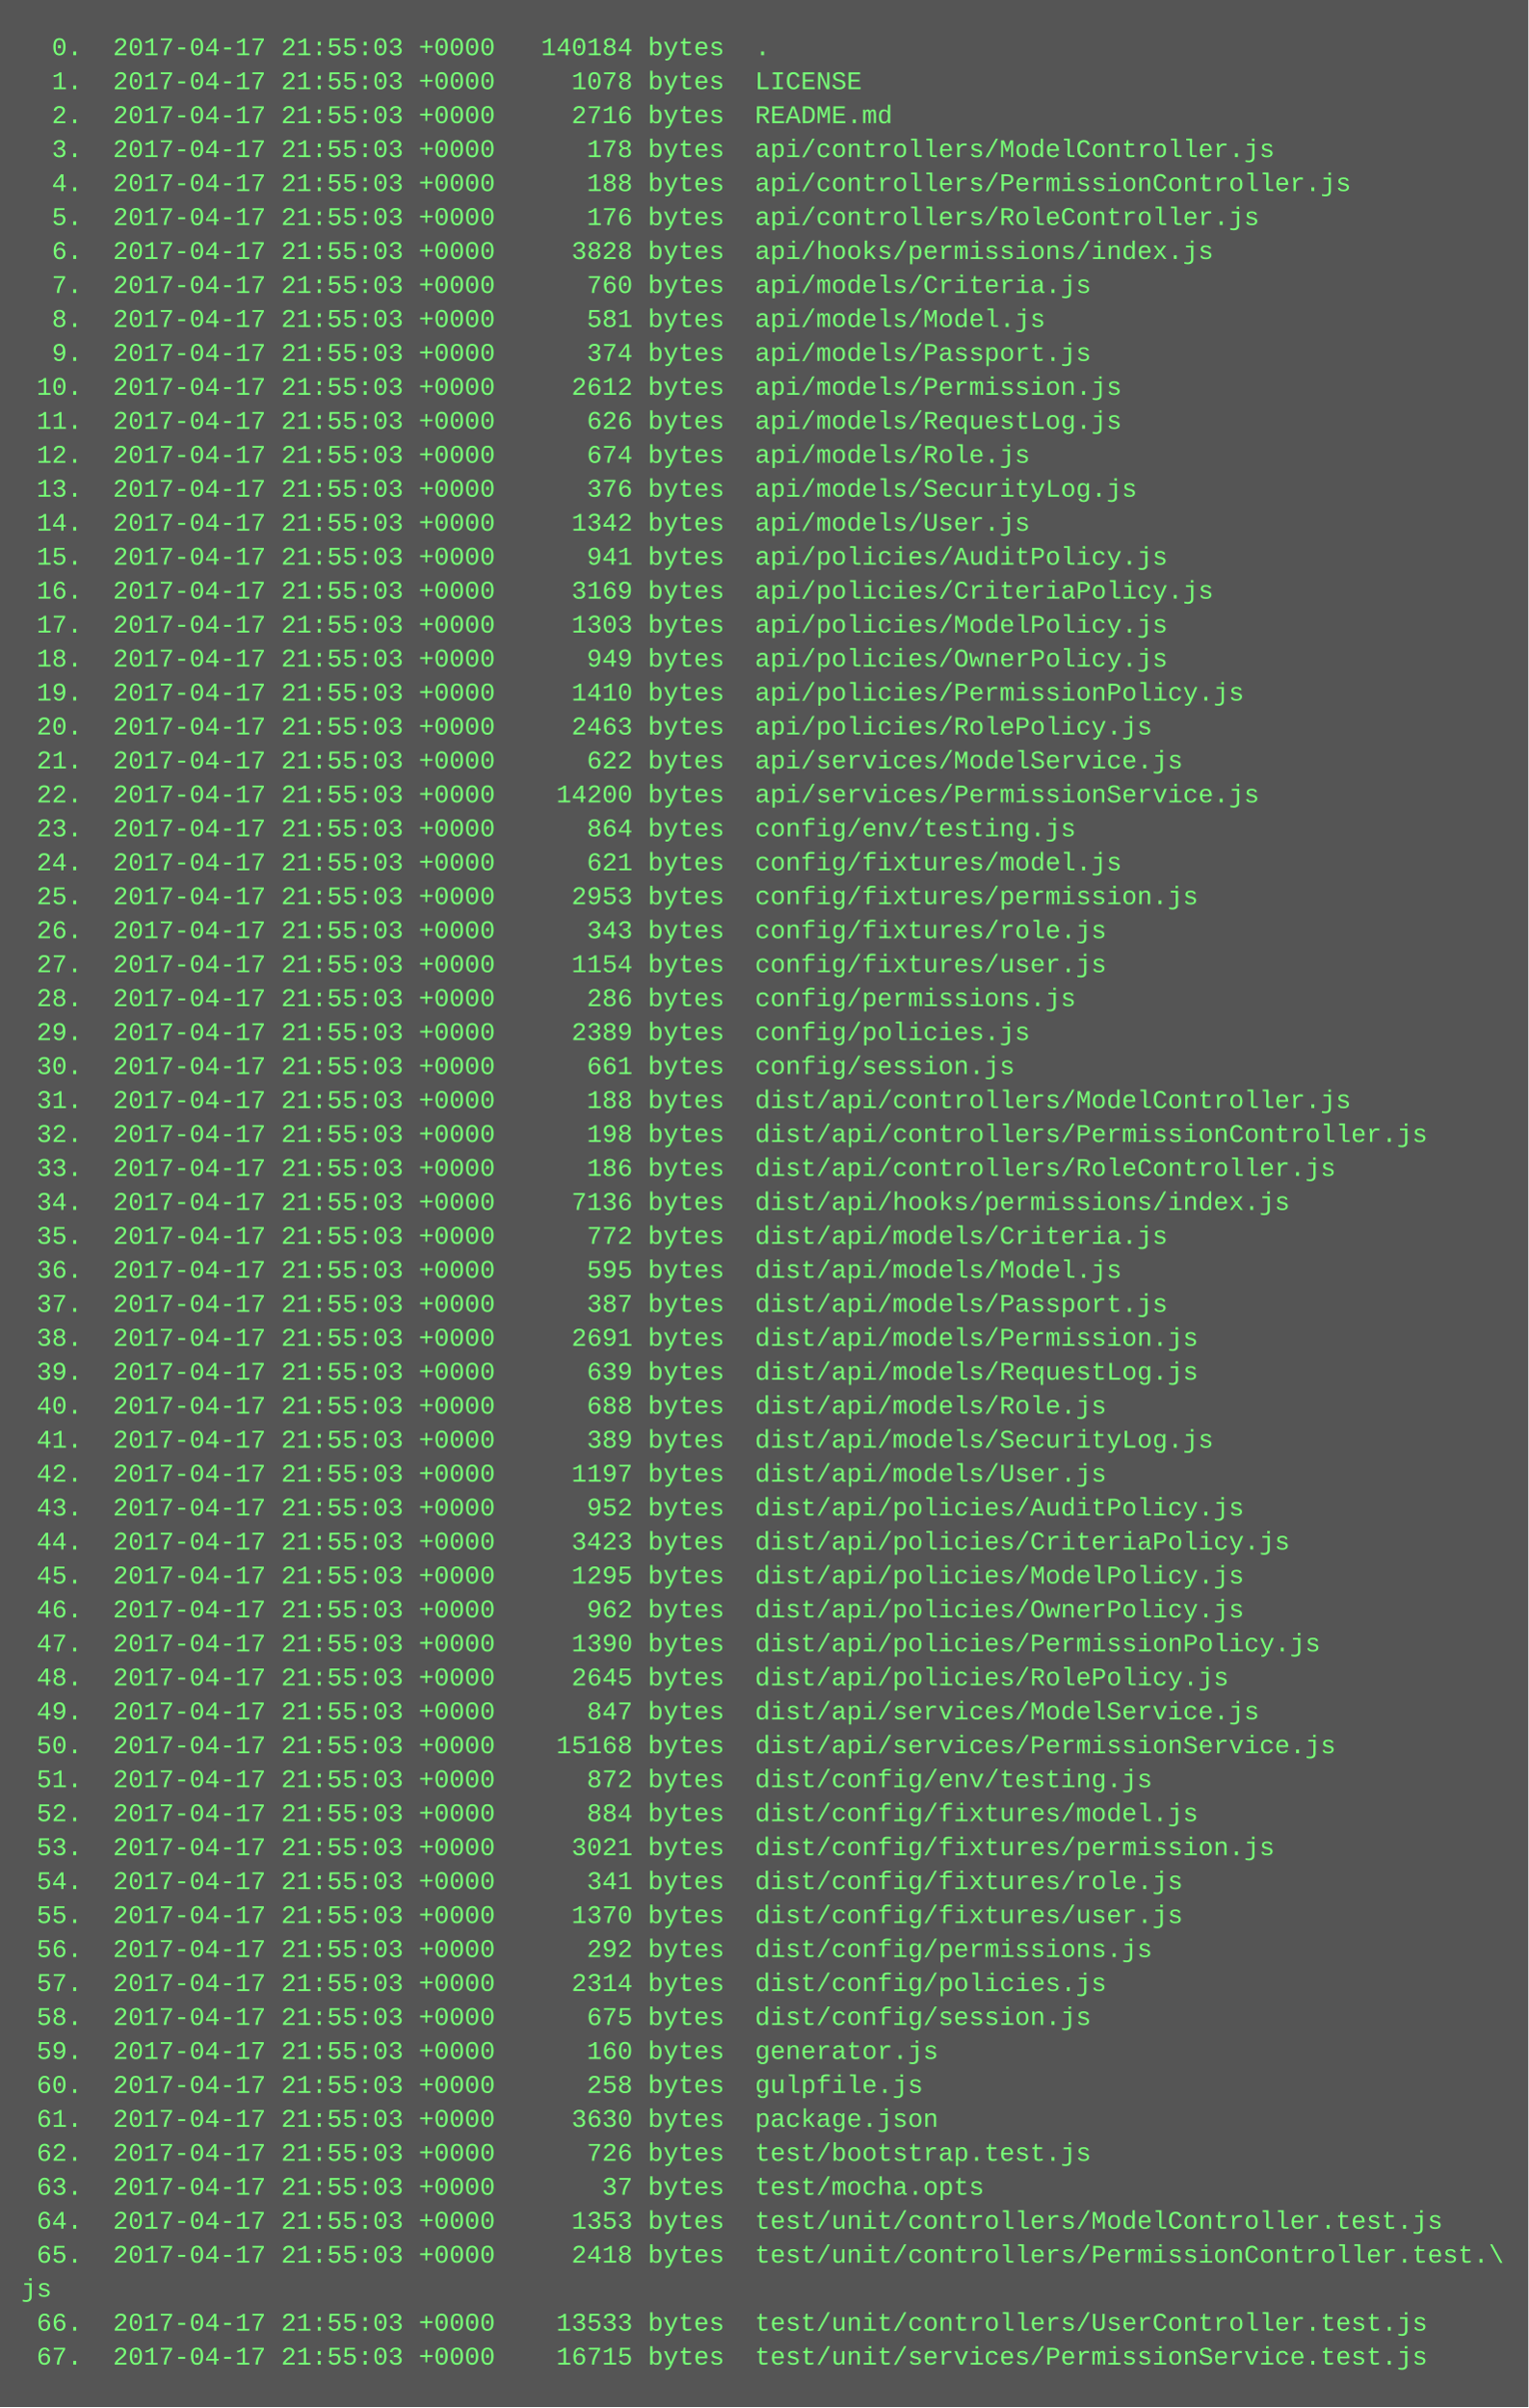
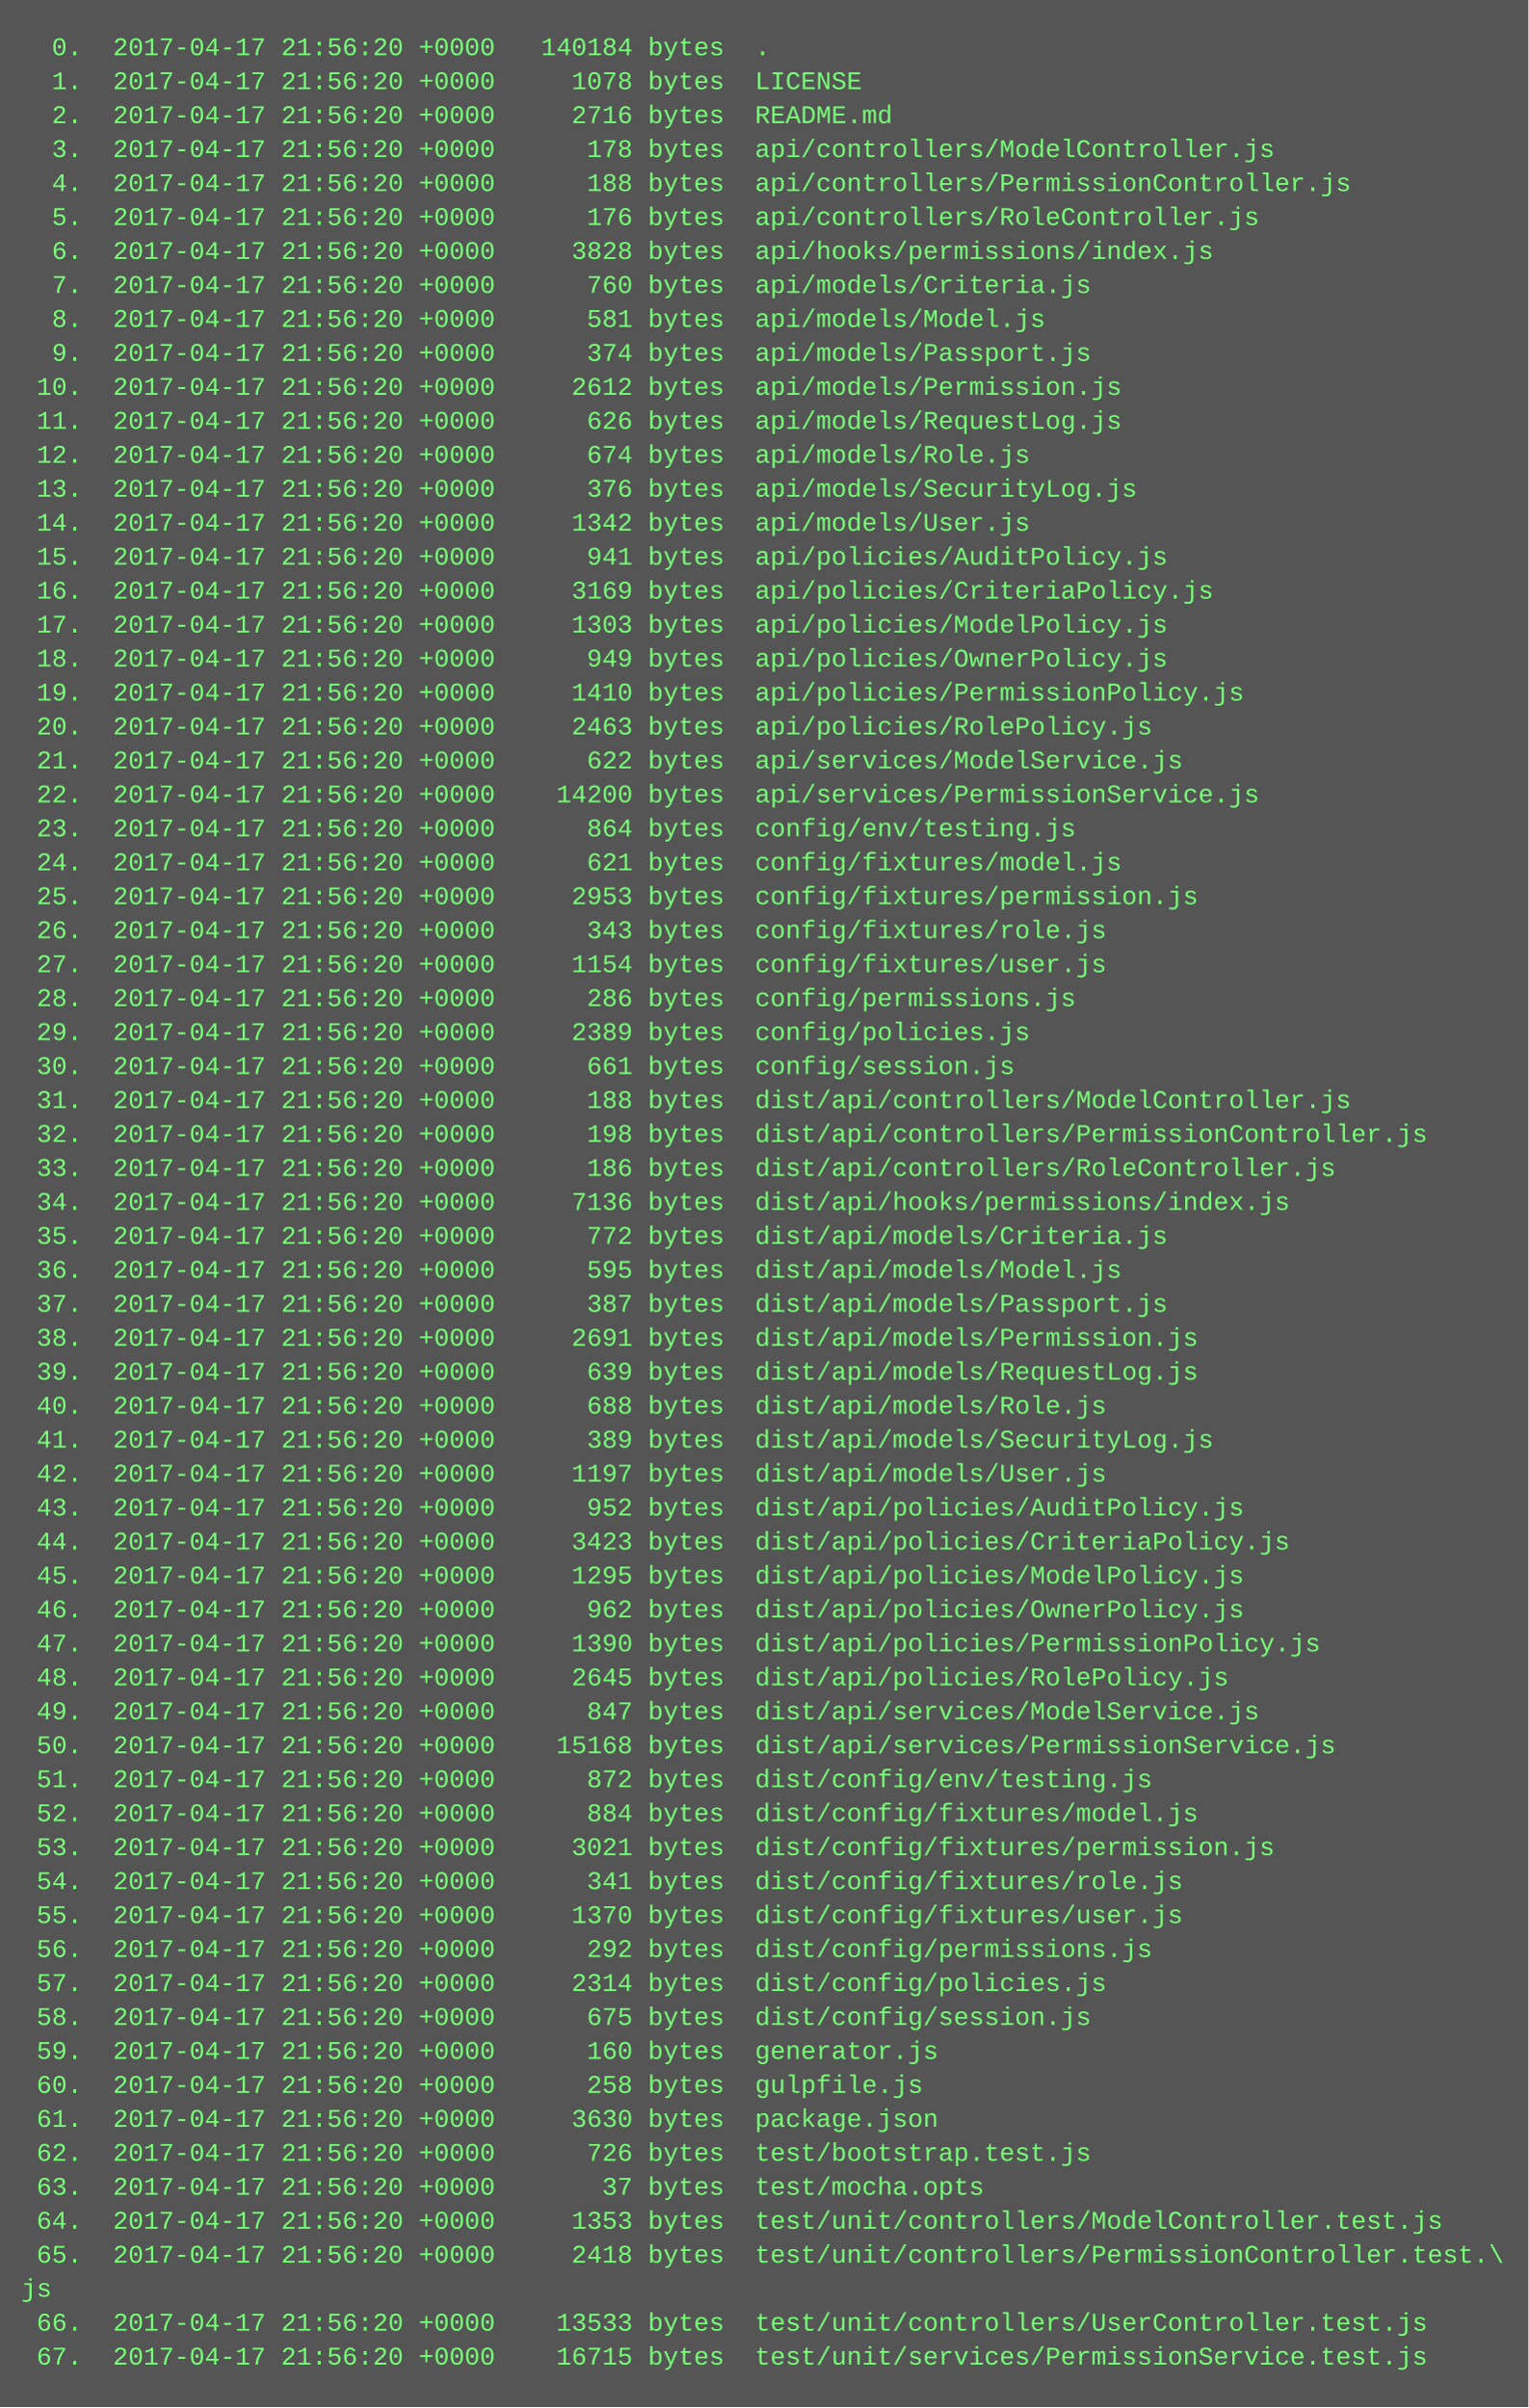
<svg xmlns="http://www.w3.org/2000/svg" height="1134" width="720">
  <rect height="1134" fill="#555" width="720" />
  <text fill="#7f7" font-family="Courier New" font-size="12" xml:space="preserve">
-     <tspan x="10" y="26">  0.  2017-04-17 21:55:03 +0000   140184 bytes  .</tspan>
-     <tspan x="10" y="42">  1.  2017-04-17 21:55:03 +0000     1078 bytes  LICENSE</tspan>
-     <tspan x="10" y="58">  2.  2017-04-17 21:55:03 +0000     2716 bytes  README.md</tspan>
-     <tspan x="10" y="74">  3.  2017-04-17 21:55:03 +0000      178 bytes  api/controllers/ModelController.js</tspan>
-     <tspan x="10" y="90">  4.  2017-04-17 21:55:03 +0000      188 bytes  api/controllers/PermissionController.js</tspan>
-     <tspan x="10" y="106">  5.  2017-04-17 21:55:03 +0000      176 bytes  api/controllers/RoleController.js</tspan>
-     <tspan x="10" y="122">  6.  2017-04-17 21:55:03 +0000     3828 bytes  api/hooks/permissions/index.js</tspan>
-     <tspan x="10" y="138">  7.  2017-04-17 21:55:03 +0000      760 bytes  api/models/Criteria.js</tspan>
-     <tspan x="10" y="154">  8.  2017-04-17 21:55:03 +0000      581 bytes  api/models/Model.js</tspan>
-     <tspan x="10" y="170">  9.  2017-04-17 21:55:03 +0000      374 bytes  api/models/Passport.js</tspan>
-     <tspan x="10" y="186"> 10.  2017-04-17 21:55:03 +0000     2612 bytes  api/models/Permission.js</tspan>
-     <tspan x="10" y="202"> 11.  2017-04-17 21:55:03 +0000      626 bytes  api/models/RequestLog.js</tspan>
-     <tspan x="10" y="218"> 12.  2017-04-17 21:55:03 +0000      674 bytes  api/models/Role.js</tspan>
-     <tspan x="10" y="234"> 13.  2017-04-17 21:55:03 +0000      376 bytes  api/models/SecurityLog.js</tspan>
-     <tspan x="10" y="250"> 14.  2017-04-17 21:55:03 +0000     1342 bytes  api/models/User.js</tspan>
-     <tspan x="10" y="266"> 15.  2017-04-17 21:55:03 +0000      941 bytes  api/policies/AuditPolicy.js</tspan>
-     <tspan x="10" y="282"> 16.  2017-04-17 21:55:03 +0000     3169 bytes  api/policies/CriteriaPolicy.js</tspan>
-     <tspan x="10" y="298"> 17.  2017-04-17 21:55:03 +0000     1303 bytes  api/policies/ModelPolicy.js</tspan>
-     <tspan x="10" y="314"> 18.  2017-04-17 21:55:03 +0000      949 bytes  api/policies/OwnerPolicy.js</tspan>
-     <tspan x="10" y="330"> 19.  2017-04-17 21:55:03 +0000     1410 bytes  api/policies/PermissionPolicy.js</tspan>
-     <tspan x="10" y="346"> 20.  2017-04-17 21:55:03 +0000     2463 bytes  api/policies/RolePolicy.js</tspan>
-     <tspan x="10" y="362"> 21.  2017-04-17 21:55:03 +0000      622 bytes  api/services/ModelService.js</tspan>
-     <tspan x="10" y="378"> 22.  2017-04-17 21:55:03 +0000    14200 bytes  api/services/PermissionService.js</tspan>
-     <tspan x="10" y="394"> 23.  2017-04-17 21:55:03 +0000      864 bytes  config/env/testing.js</tspan>
-     <tspan x="10" y="410"> 24.  2017-04-17 21:55:03 +0000      621 bytes  config/fixtures/model.js</tspan>
-     <tspan x="10" y="426"> 25.  2017-04-17 21:55:03 +0000     2953 bytes  config/fixtures/permission.js</tspan>
-     <tspan x="10" y="442"> 26.  2017-04-17 21:55:03 +0000      343 bytes  config/fixtures/role.js</tspan>
-     <tspan x="10" y="458"> 27.  2017-04-17 21:55:03 +0000     1154 bytes  config/fixtures/user.js</tspan>
-     <tspan x="10" y="474"> 28.  2017-04-17 21:55:03 +0000      286 bytes  config/permissions.js</tspan>
-     <tspan x="10" y="490"> 29.  2017-04-17 21:55:03 +0000     2389 bytes  config/policies.js</tspan>
-     <tspan x="10" y="506"> 30.  2017-04-17 21:55:03 +0000      661 bytes  config/session.js</tspan>
-     <tspan x="10" y="522"> 31.  2017-04-17 21:55:03 +0000      188 bytes  dist/api/controllers/ModelController.js</tspan>
-     <tspan x="10" y="538"> 32.  2017-04-17 21:55:03 +0000      198 bytes  dist/api/controllers/PermissionController.js</tspan>
-     <tspan x="10" y="554"> 33.  2017-04-17 21:55:03 +0000      186 bytes  dist/api/controllers/RoleController.js</tspan>
-     <tspan x="10" y="570"> 34.  2017-04-17 21:55:03 +0000     7136 bytes  dist/api/hooks/permissions/index.js</tspan>
-     <tspan x="10" y="586"> 35.  2017-04-17 21:55:03 +0000      772 bytes  dist/api/models/Criteria.js</tspan>
-     <tspan x="10" y="602"> 36.  2017-04-17 21:55:03 +0000      595 bytes  dist/api/models/Model.js</tspan>
-     <tspan x="10" y="618"> 37.  2017-04-17 21:55:03 +0000      387 bytes  dist/api/models/Passport.js</tspan>
-     <tspan x="10" y="634"> 38.  2017-04-17 21:55:03 +0000     2691 bytes  dist/api/models/Permission.js</tspan>
-     <tspan x="10" y="650"> 39.  2017-04-17 21:55:03 +0000      639 bytes  dist/api/models/RequestLog.js</tspan>
-     <tspan x="10" y="666"> 40.  2017-04-17 21:55:03 +0000      688 bytes  dist/api/models/Role.js</tspan>
-     <tspan x="10" y="682"> 41.  2017-04-17 21:55:03 +0000      389 bytes  dist/api/models/SecurityLog.js</tspan>
-     <tspan x="10" y="698"> 42.  2017-04-17 21:55:03 +0000     1197 bytes  dist/api/models/User.js</tspan>
-     <tspan x="10" y="714"> 43.  2017-04-17 21:55:03 +0000      952 bytes  dist/api/policies/AuditPolicy.js</tspan>
-     <tspan x="10" y="730"> 44.  2017-04-17 21:55:03 +0000     3423 bytes  dist/api/policies/CriteriaPolicy.js</tspan>
-     <tspan x="10" y="746"> 45.  2017-04-17 21:55:03 +0000     1295 bytes  dist/api/policies/ModelPolicy.js</tspan>
-     <tspan x="10" y="762"> 46.  2017-04-17 21:55:03 +0000      962 bytes  dist/api/policies/OwnerPolicy.js</tspan>
-     <tspan x="10" y="778"> 47.  2017-04-17 21:55:03 +0000     1390 bytes  dist/api/policies/PermissionPolicy.js</tspan>
-     <tspan x="10" y="794"> 48.  2017-04-17 21:55:03 +0000     2645 bytes  dist/api/policies/RolePolicy.js</tspan>
-     <tspan x="10" y="810"> 49.  2017-04-17 21:55:03 +0000      847 bytes  dist/api/services/ModelService.js</tspan>
-     <tspan x="10" y="826"> 50.  2017-04-17 21:55:03 +0000    15168 bytes  dist/api/services/PermissionService.js</tspan>
-     <tspan x="10" y="842"> 51.  2017-04-17 21:55:03 +0000      872 bytes  dist/config/env/testing.js</tspan>
-     <tspan x="10" y="858"> 52.  2017-04-17 21:55:03 +0000      884 bytes  dist/config/fixtures/model.js</tspan>
-     <tspan x="10" y="874"> 53.  2017-04-17 21:55:03 +0000     3021 bytes  dist/config/fixtures/permission.js</tspan>
-     <tspan x="10" y="890"> 54.  2017-04-17 21:55:03 +0000      341 bytes  dist/config/fixtures/role.js</tspan>
-     <tspan x="10" y="906"> 55.  2017-04-17 21:55:03 +0000     1370 bytes  dist/config/fixtures/user.js</tspan>
-     <tspan x="10" y="922"> 56.  2017-04-17 21:55:03 +0000      292 bytes  dist/config/permissions.js</tspan>
-     <tspan x="10" y="938"> 57.  2017-04-17 21:55:03 +0000     2314 bytes  dist/config/policies.js</tspan>
-     <tspan x="10" y="954"> 58.  2017-04-17 21:55:03 +0000      675 bytes  dist/config/session.js</tspan>
-     <tspan x="10" y="970"> 59.  2017-04-17 21:55:03 +0000      160 bytes  generator.js</tspan>
-     <tspan x="10" y="986"> 60.  2017-04-17 21:55:03 +0000      258 bytes  gulpfile.js</tspan>
-     <tspan x="10" y="1002"> 61.  2017-04-17 21:55:03 +0000     3630 bytes  package.json</tspan>
-     <tspan x="10" y="1018"> 62.  2017-04-17 21:55:03 +0000      726 bytes  test/bootstrap.test.js</tspan>
-     <tspan x="10" y="1034"> 63.  2017-04-17 21:55:03 +0000       37 bytes  test/mocha.opts</tspan>
-     <tspan x="10" y="1050"> 64.  2017-04-17 21:55:03 +0000     1353 bytes  test/unit/controllers/ModelController.test.js</tspan>
-     <tspan x="10" y="1066"> 65.  2017-04-17 21:55:03 +0000     2418 bytes  test/unit/controllers/PermissionController.test.\</tspan>
+     <tspan x="10" y="26">  0.  2017-04-17 21:56:20 +0000   140184 bytes  .</tspan>
+     <tspan x="10" y="42">  1.  2017-04-17 21:56:20 +0000     1078 bytes  LICENSE</tspan>
+     <tspan x="10" y="58">  2.  2017-04-17 21:56:20 +0000     2716 bytes  README.md</tspan>
+     <tspan x="10" y="74">  3.  2017-04-17 21:56:20 +0000      178 bytes  api/controllers/ModelController.js</tspan>
+     <tspan x="10" y="90">  4.  2017-04-17 21:56:20 +0000      188 bytes  api/controllers/PermissionController.js</tspan>
+     <tspan x="10" y="106">  5.  2017-04-17 21:56:20 +0000      176 bytes  api/controllers/RoleController.js</tspan>
+     <tspan x="10" y="122">  6.  2017-04-17 21:56:20 +0000     3828 bytes  api/hooks/permissions/index.js</tspan>
+     <tspan x="10" y="138">  7.  2017-04-17 21:56:20 +0000      760 bytes  api/models/Criteria.js</tspan>
+     <tspan x="10" y="154">  8.  2017-04-17 21:56:20 +0000      581 bytes  api/models/Model.js</tspan>
+     <tspan x="10" y="170">  9.  2017-04-17 21:56:20 +0000      374 bytes  api/models/Passport.js</tspan>
+     <tspan x="10" y="186"> 10.  2017-04-17 21:56:20 +0000     2612 bytes  api/models/Permission.js</tspan>
+     <tspan x="10" y="202"> 11.  2017-04-17 21:56:20 +0000      626 bytes  api/models/RequestLog.js</tspan>
+     <tspan x="10" y="218"> 12.  2017-04-17 21:56:20 +0000      674 bytes  api/models/Role.js</tspan>
+     <tspan x="10" y="234"> 13.  2017-04-17 21:56:20 +0000      376 bytes  api/models/SecurityLog.js</tspan>
+     <tspan x="10" y="250"> 14.  2017-04-17 21:56:20 +0000     1342 bytes  api/models/User.js</tspan>
+     <tspan x="10" y="266"> 15.  2017-04-17 21:56:20 +0000      941 bytes  api/policies/AuditPolicy.js</tspan>
+     <tspan x="10" y="282"> 16.  2017-04-17 21:56:20 +0000     3169 bytes  api/policies/CriteriaPolicy.js</tspan>
+     <tspan x="10" y="298"> 17.  2017-04-17 21:56:20 +0000     1303 bytes  api/policies/ModelPolicy.js</tspan>
+     <tspan x="10" y="314"> 18.  2017-04-17 21:56:20 +0000      949 bytes  api/policies/OwnerPolicy.js</tspan>
+     <tspan x="10" y="330"> 19.  2017-04-17 21:56:20 +0000     1410 bytes  api/policies/PermissionPolicy.js</tspan>
+     <tspan x="10" y="346"> 20.  2017-04-17 21:56:20 +0000     2463 bytes  api/policies/RolePolicy.js</tspan>
+     <tspan x="10" y="362"> 21.  2017-04-17 21:56:20 +0000      622 bytes  api/services/ModelService.js</tspan>
+     <tspan x="10" y="378"> 22.  2017-04-17 21:56:20 +0000    14200 bytes  api/services/PermissionService.js</tspan>
+     <tspan x="10" y="394"> 23.  2017-04-17 21:56:20 +0000      864 bytes  config/env/testing.js</tspan>
+     <tspan x="10" y="410"> 24.  2017-04-17 21:56:20 +0000      621 bytes  config/fixtures/model.js</tspan>
+     <tspan x="10" y="426"> 25.  2017-04-17 21:56:20 +0000     2953 bytes  config/fixtures/permission.js</tspan>
+     <tspan x="10" y="442"> 26.  2017-04-17 21:56:20 +0000      343 bytes  config/fixtures/role.js</tspan>
+     <tspan x="10" y="458"> 27.  2017-04-17 21:56:20 +0000     1154 bytes  config/fixtures/user.js</tspan>
+     <tspan x="10" y="474"> 28.  2017-04-17 21:56:20 +0000      286 bytes  config/permissions.js</tspan>
+     <tspan x="10" y="490"> 29.  2017-04-17 21:56:20 +0000     2389 bytes  config/policies.js</tspan>
+     <tspan x="10" y="506"> 30.  2017-04-17 21:56:20 +0000      661 bytes  config/session.js</tspan>
+     <tspan x="10" y="522"> 31.  2017-04-17 21:56:20 +0000      188 bytes  dist/api/controllers/ModelController.js</tspan>
+     <tspan x="10" y="538"> 32.  2017-04-17 21:56:20 +0000      198 bytes  dist/api/controllers/PermissionController.js</tspan>
+     <tspan x="10" y="554"> 33.  2017-04-17 21:56:20 +0000      186 bytes  dist/api/controllers/RoleController.js</tspan>
+     <tspan x="10" y="570"> 34.  2017-04-17 21:56:20 +0000     7136 bytes  dist/api/hooks/permissions/index.js</tspan>
+     <tspan x="10" y="586"> 35.  2017-04-17 21:56:20 +0000      772 bytes  dist/api/models/Criteria.js</tspan>
+     <tspan x="10" y="602"> 36.  2017-04-17 21:56:20 +0000      595 bytes  dist/api/models/Model.js</tspan>
+     <tspan x="10" y="618"> 37.  2017-04-17 21:56:20 +0000      387 bytes  dist/api/models/Passport.js</tspan>
+     <tspan x="10" y="634"> 38.  2017-04-17 21:56:20 +0000     2691 bytes  dist/api/models/Permission.js</tspan>
+     <tspan x="10" y="650"> 39.  2017-04-17 21:56:20 +0000      639 bytes  dist/api/models/RequestLog.js</tspan>
+     <tspan x="10" y="666"> 40.  2017-04-17 21:56:20 +0000      688 bytes  dist/api/models/Role.js</tspan>
+     <tspan x="10" y="682"> 41.  2017-04-17 21:56:20 +0000      389 bytes  dist/api/models/SecurityLog.js</tspan>
+     <tspan x="10" y="698"> 42.  2017-04-17 21:56:20 +0000     1197 bytes  dist/api/models/User.js</tspan>
+     <tspan x="10" y="714"> 43.  2017-04-17 21:56:20 +0000      952 bytes  dist/api/policies/AuditPolicy.js</tspan>
+     <tspan x="10" y="730"> 44.  2017-04-17 21:56:20 +0000     3423 bytes  dist/api/policies/CriteriaPolicy.js</tspan>
+     <tspan x="10" y="746"> 45.  2017-04-17 21:56:20 +0000     1295 bytes  dist/api/policies/ModelPolicy.js</tspan>
+     <tspan x="10" y="762"> 46.  2017-04-17 21:56:20 +0000      962 bytes  dist/api/policies/OwnerPolicy.js</tspan>
+     <tspan x="10" y="778"> 47.  2017-04-17 21:56:20 +0000     1390 bytes  dist/api/policies/PermissionPolicy.js</tspan>
+     <tspan x="10" y="794"> 48.  2017-04-17 21:56:20 +0000     2645 bytes  dist/api/policies/RolePolicy.js</tspan>
+     <tspan x="10" y="810"> 49.  2017-04-17 21:56:20 +0000      847 bytes  dist/api/services/ModelService.js</tspan>
+     <tspan x="10" y="826"> 50.  2017-04-17 21:56:20 +0000    15168 bytes  dist/api/services/PermissionService.js</tspan>
+     <tspan x="10" y="842"> 51.  2017-04-17 21:56:20 +0000      872 bytes  dist/config/env/testing.js</tspan>
+     <tspan x="10" y="858"> 52.  2017-04-17 21:56:20 +0000      884 bytes  dist/config/fixtures/model.js</tspan>
+     <tspan x="10" y="874"> 53.  2017-04-17 21:56:20 +0000     3021 bytes  dist/config/fixtures/permission.js</tspan>
+     <tspan x="10" y="890"> 54.  2017-04-17 21:56:20 +0000      341 bytes  dist/config/fixtures/role.js</tspan>
+     <tspan x="10" y="906"> 55.  2017-04-17 21:56:20 +0000     1370 bytes  dist/config/fixtures/user.js</tspan>
+     <tspan x="10" y="922"> 56.  2017-04-17 21:56:20 +0000      292 bytes  dist/config/permissions.js</tspan>
+     <tspan x="10" y="938"> 57.  2017-04-17 21:56:20 +0000     2314 bytes  dist/config/policies.js</tspan>
+     <tspan x="10" y="954"> 58.  2017-04-17 21:56:20 +0000      675 bytes  dist/config/session.js</tspan>
+     <tspan x="10" y="970"> 59.  2017-04-17 21:56:20 +0000      160 bytes  generator.js</tspan>
+     <tspan x="10" y="986"> 60.  2017-04-17 21:56:20 +0000      258 bytes  gulpfile.js</tspan>
+     <tspan x="10" y="1002"> 61.  2017-04-17 21:56:20 +0000     3630 bytes  package.json</tspan>
+     <tspan x="10" y="1018"> 62.  2017-04-17 21:56:20 +0000      726 bytes  test/bootstrap.test.js</tspan>
+     <tspan x="10" y="1034"> 63.  2017-04-17 21:56:20 +0000       37 bytes  test/mocha.opts</tspan>
+     <tspan x="10" y="1050"> 64.  2017-04-17 21:56:20 +0000     1353 bytes  test/unit/controllers/ModelController.test.js</tspan>
+     <tspan x="10" y="1066"> 65.  2017-04-17 21:56:20 +0000     2418 bytes  test/unit/controllers/PermissionController.test.\</tspan>
    <tspan x="10" y="1082">js</tspan>
-     <tspan x="10" y="1098"> 66.  2017-04-17 21:55:03 +0000    13533 bytes  test/unit/controllers/UserController.test.js</tspan>
-     <tspan x="10" y="1114"> 67.  2017-04-17 21:55:03 +0000    16715 bytes  test/unit/services/PermissionService.test.js</tspan>
+     <tspan x="10" y="1098"> 66.  2017-04-17 21:56:20 +0000    13533 bytes  test/unit/controllers/UserController.test.js</tspan>
+     <tspan x="10" y="1114"> 67.  2017-04-17 21:56:20 +0000    16715 bytes  test/unit/services/PermissionService.test.js</tspan>
  </text>
</svg>
